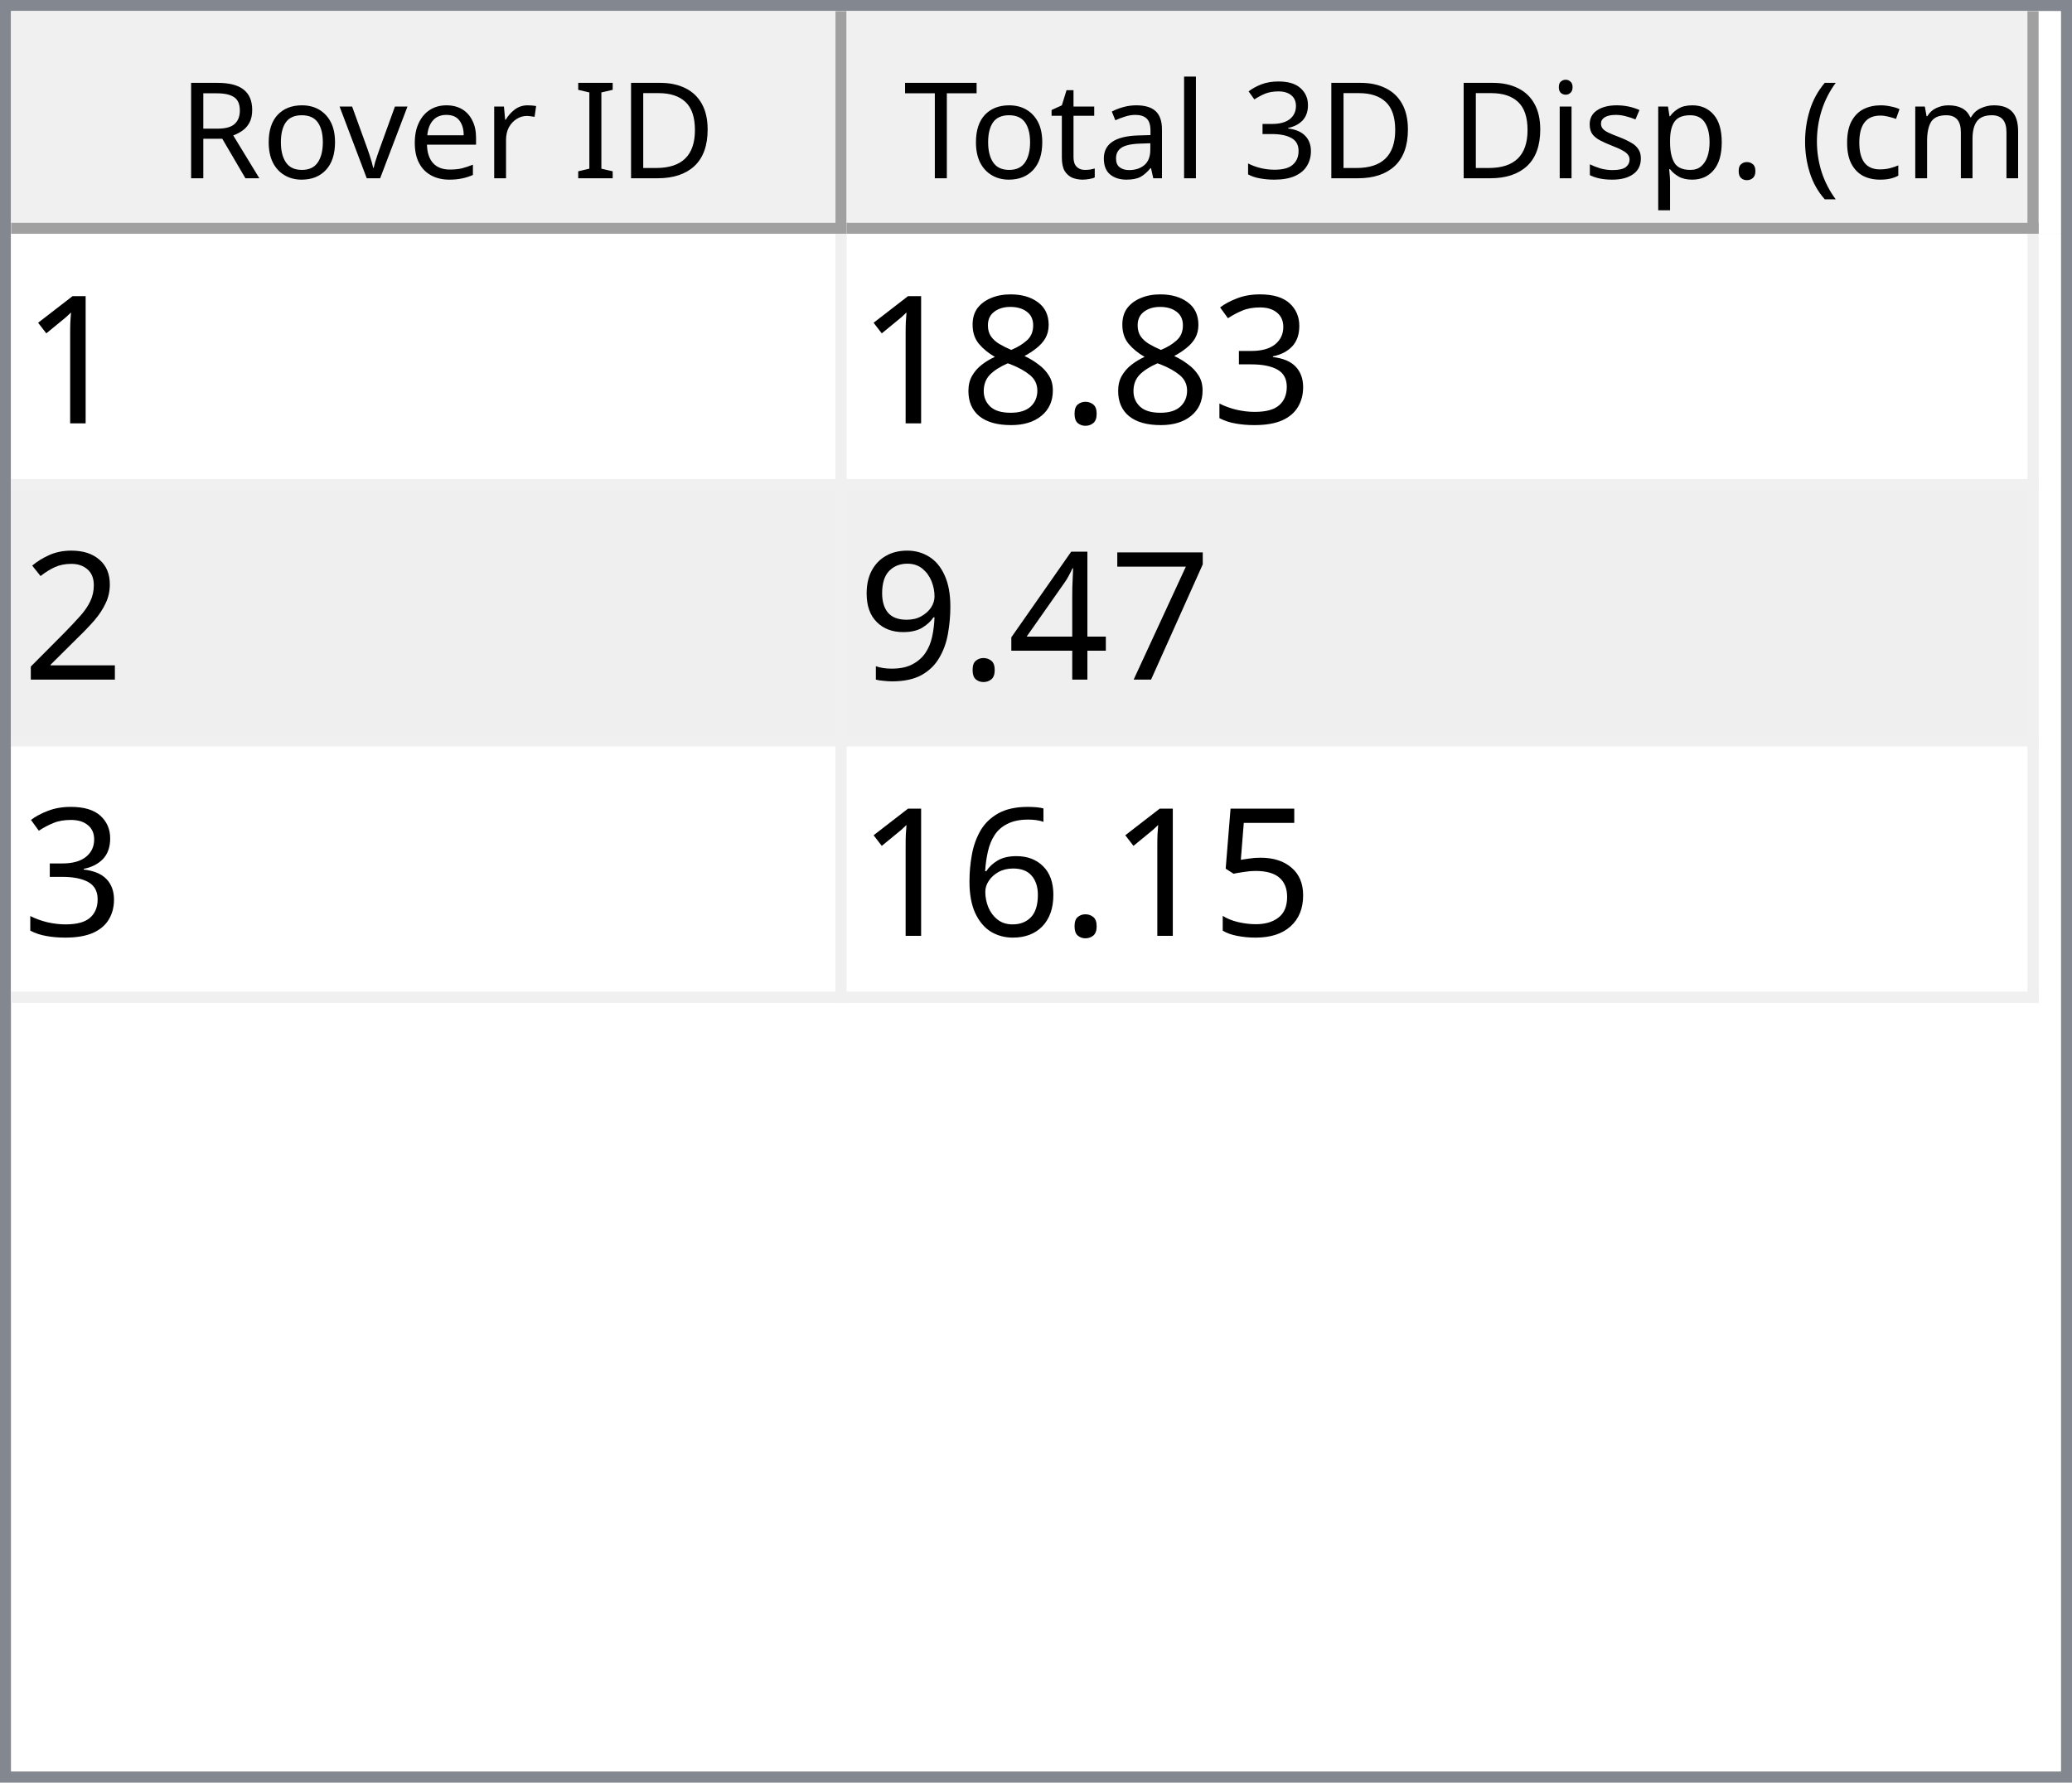
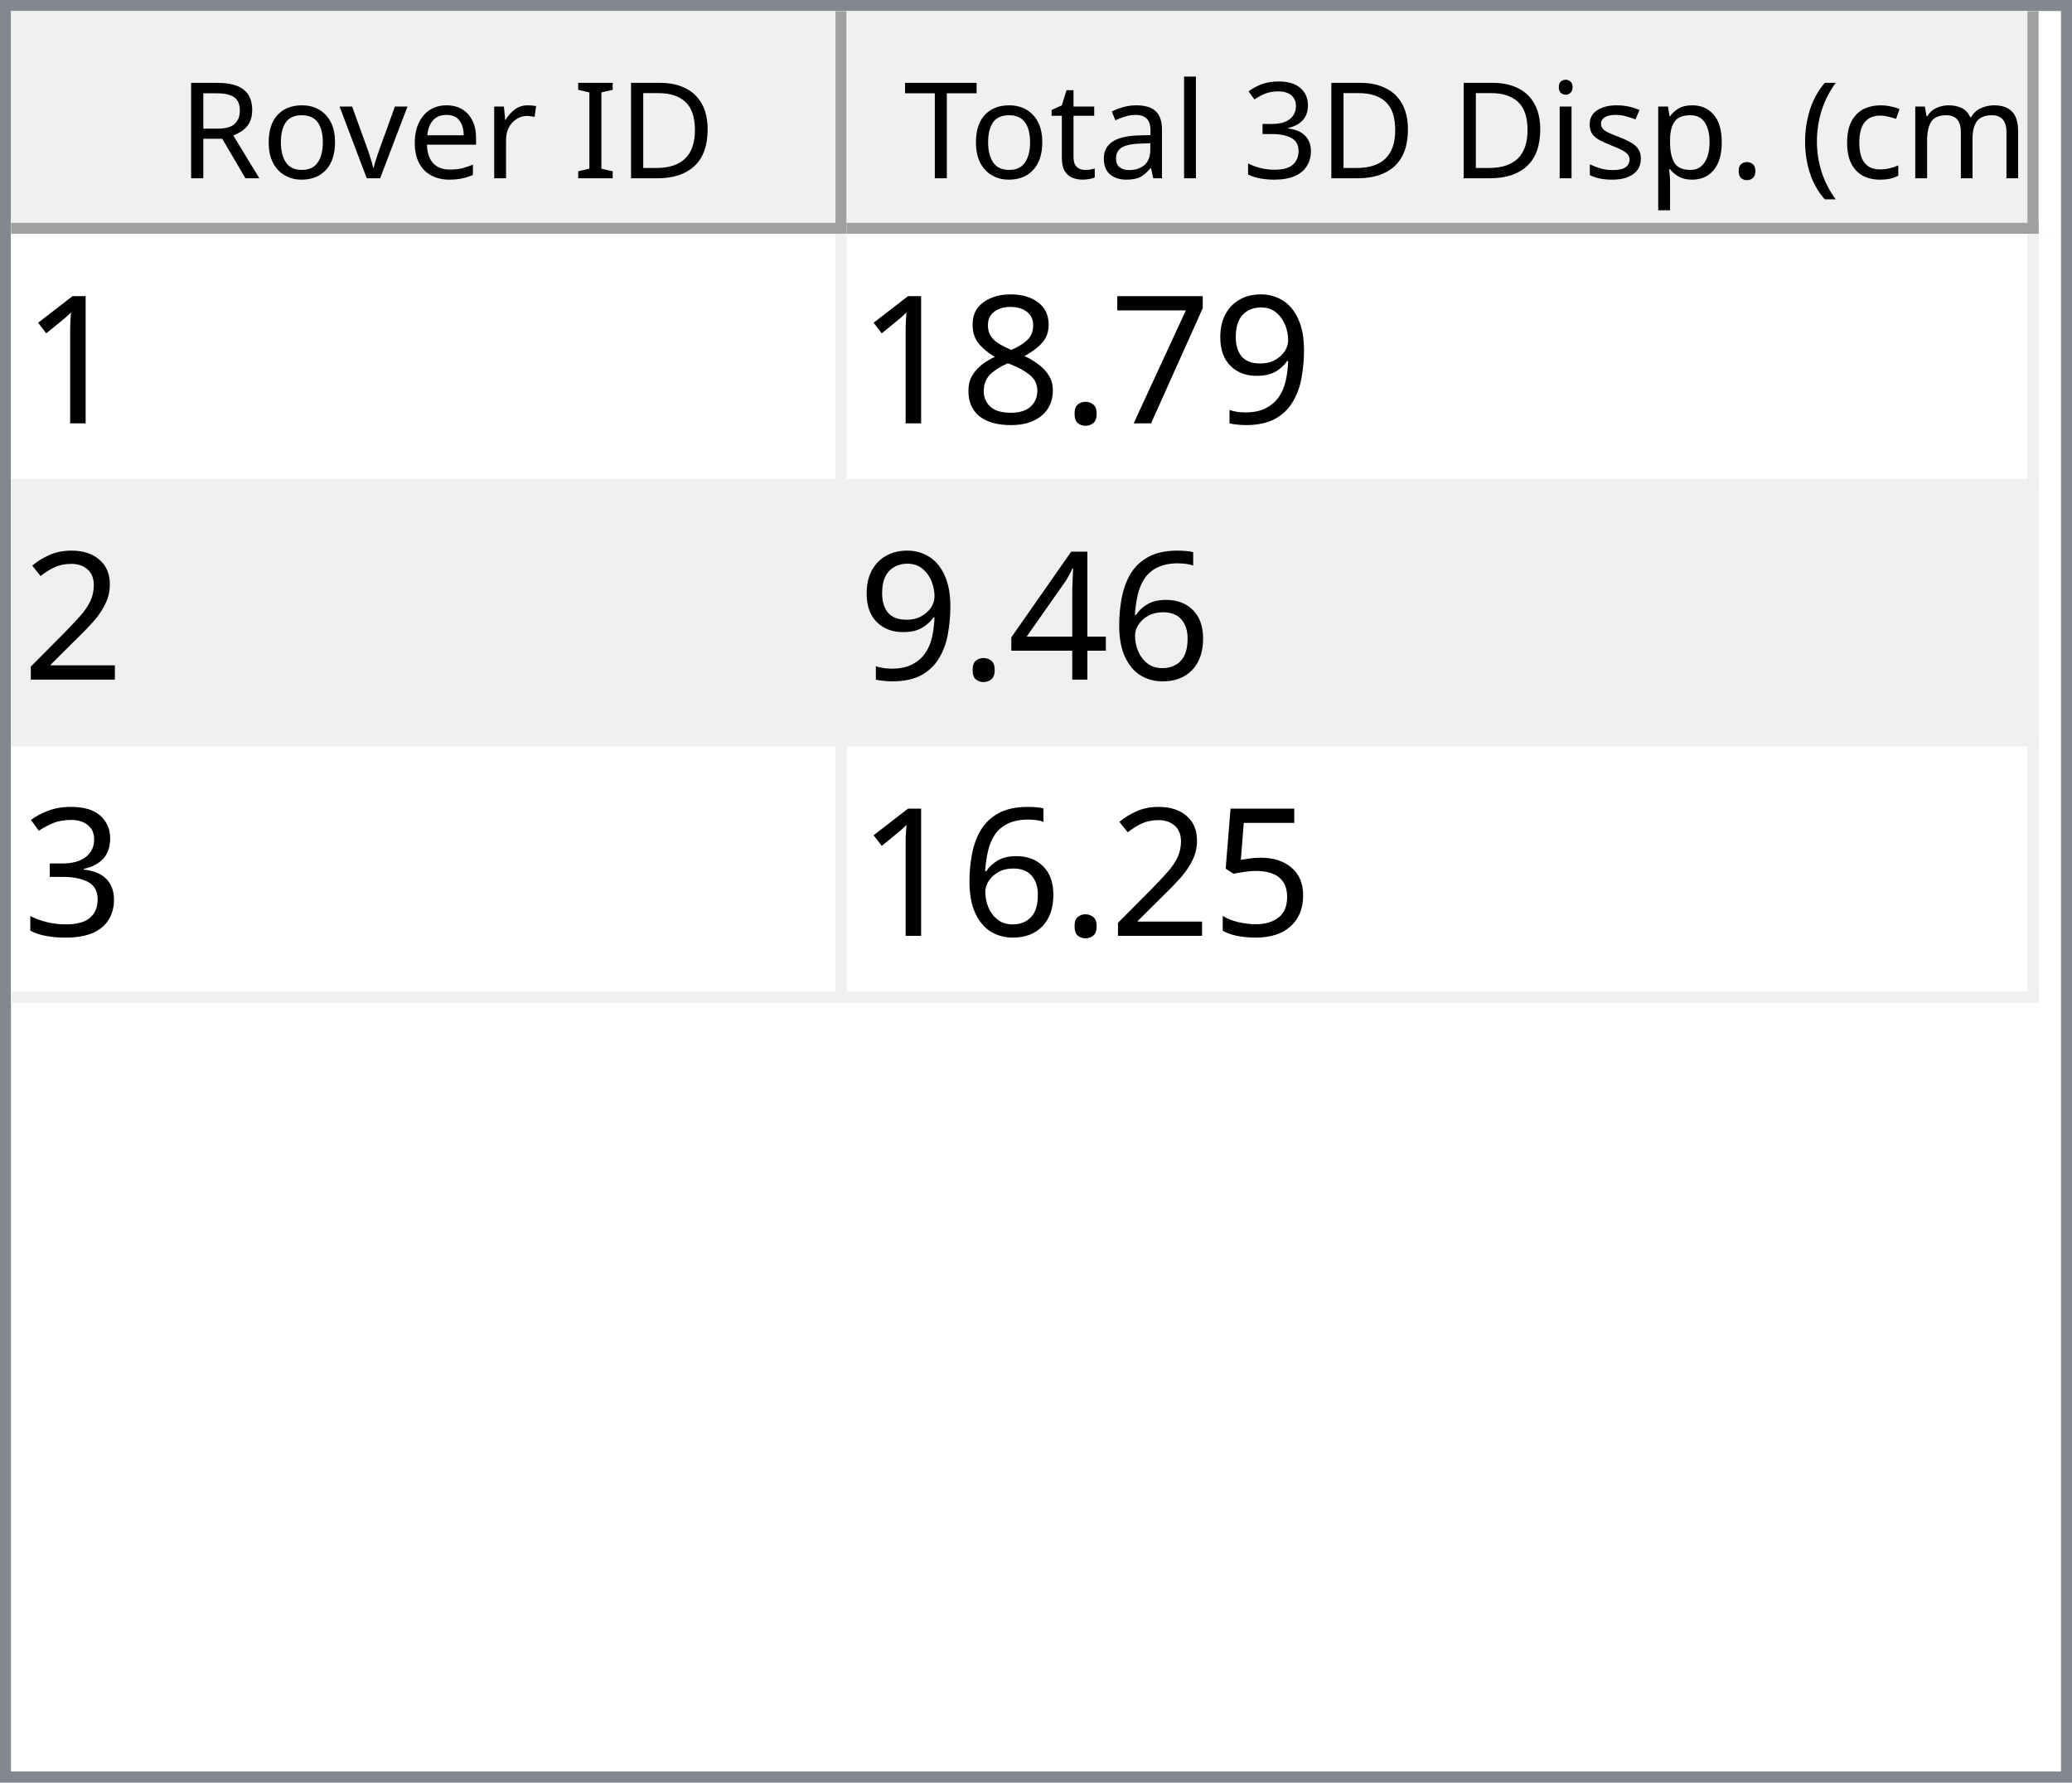
<svg xmlns="http://www.w3.org/2000/svg" style="fill-opacity:1; color-rendering:auto; color-interpolation:auto; text-rendering:auto; stroke:black; stroke-linecap:square; stroke-miterlimit:10; shape-rendering:auto; stroke-opacity:1; fill:black; stroke-dasharray:none; font-weight:normal; stroke-width:1; font-family:'Dialog'; font-style:normal; stroke-linejoin:miter; font-size:12px; stroke-dashoffset:0; image-rendering:auto;" width="186" height="160">
  <defs id="genericDefs" />
  <g>
    <defs id="defs1">
      <clipPath clipPathUnits="userSpaceOnUse" id="clipPath1">
        <path d="M0 0 L186 0 L186 160 L0 160 L0 0 Z" />
      </clipPath>
      <clipPath clipPathUnits="userSpaceOnUse" id="clipPath2">
        <path d="M0 0 L0 160 L186 160 L186 0 Z" />
      </clipPath>
      <clipPath clipPathUnits="userSpaceOnUse" id="clipPath3">
        <path d="M0 0 L0 20 L184 20 L184 0 Z" />
      </clipPath>
      <clipPath clipPathUnits="userSpaceOnUse" id="clipPath4">
        <path d="M0 0 L0 20 L75 20 L75 0 Z" />
      </clipPath>
      <clipPath clipPathUnits="userSpaceOnUse" id="clipPath5">
        <path d="M1 1 L1 19 L74 19 L74 1 Z" />
      </clipPath>
      <clipPath clipPathUnits="userSpaceOnUse" id="clipPath6">
        <path d="M0 0 L0 18 L73 18 L73 0 Z" />
      </clipPath>
      <clipPath clipPathUnits="userSpaceOnUse" id="clipPath7">
        <path d="M-0.5 -0.5 L-0.5 19.5 L74.5 19.5 L74.5 -0.5 Z" />
      </clipPath>
      <clipPath clipPathUnits="userSpaceOnUse" id="clipPath8">
        <path d="M0 0 L0 20 L107 20 L107 0 Z" />
      </clipPath>
      <clipPath clipPathUnits="userSpaceOnUse" id="clipPath9">
        <path d="M1 1 L1 19 L106 19 L106 1 Z" />
      </clipPath>
      <clipPath clipPathUnits="userSpaceOnUse" id="clipPath10">
        <path d="M0 0 L0 18 L105 18 L105 0 Z" />
      </clipPath>
      <clipPath clipPathUnits="userSpaceOnUse" id="clipPath11">
        <path d="M-0.5 -0.5 L-0.5 19.5 L106.5 19.5 L106.5 -0.5 Z" />
      </clipPath>
      <clipPath clipPathUnits="userSpaceOnUse" id="clipPath12">
        <path d="M0 0 L0 138 L184 138 L184 0 Z" />
      </clipPath>
      <clipPath clipPathUnits="userSpaceOnUse" id="clipPath13">
        <path d="M0 0 L0 69 L182 69 L182 0 Z" />
      </clipPath>
      <clipPath clipPathUnits="userSpaceOnUse" id="clipPath14">
        <path d="M-0.5 -0.5 L-0.5 68.5 L181.5 68.5 L181.5 -0.5 Z" />
      </clipPath>
      <clipPath clipPathUnits="userSpaceOnUse" id="clipPath15">
        <path d="M0 0 L0 22 L74 22 L74 0 Z" />
      </clipPath>
      <clipPath clipPathUnits="userSpaceOnUse" id="clipPath16">
        <path d="M0 0 L0 22 L106 22 L106 0 Z" />
      </clipPath>
      <font horiz-adv-x="64.551" id="font1">
        <font-face ascent="107.91" descent="25.098" units-per-em="100" style="font-style:normal; font-family:Segoe UI; font-weight:normal;" />
        <missing-glyph horiz-adv-x="64.551" d="M8.109 0 L8.109 68.266 L56.453 68.266 L56.453 0 L8.109 0 ZM15.328 7.234 L49.219 7.234 L49.219 61.031 L15.328 61.031 L15.328 7.234 Z" />
        <glyph unicode="D" horiz-adv-x="70.117" d="M9.188 0 L9.188 70.016 L28.516 70.016 Q65.531 70.016 65.531 35.891 Q65.531 19.672 55.25 9.836 Q44.969 0 27.734 0 L9.188 0 ZM17.391 62.594 L17.391 7.422 L27.828 7.422 Q41.609 7.422 49.273 14.797 Q56.938 22.172 56.938 35.688 Q56.938 62.594 28.328 62.594 L17.391 62.594 Z" />
        <glyph unicode="I" horiz-adv-x="26.611" d="M17.391 0 L9.188 0 L9.188 70.016 L17.391 70.016 L17.391 0 Z" />
        <glyph unicode=" " horiz-adv-x="27.393" d="" />
        <glyph unicode="r" horiz-adv-x="34.766" d="M34.188 41.891 Q32.078 43.5 28.125 43.5 Q23 43.5 19.555 38.672 Q16.109 33.844 16.109 25.484 L16.109 0 L8.109 0 L8.109 50 L16.109 50 L16.109 39.703 L16.312 39.703 Q18.016 44.969 21.531 47.922 Q25.047 50.875 29.391 50.875 Q32.516 50.875 34.188 50.203 L34.188 41.891 Z" />
        <glyph unicode="e" horiz-adv-x="52.295" d="M48.297 23 L12.984 23 Q13.188 14.656 17.484 10.109 Q21.781 5.562 29.297 5.562 Q37.75 5.562 44.828 11.141 L44.828 3.609 Q38.234 -1.172 27.391 -1.172 Q16.797 -1.172 10.742 5.641 Q4.688 12.453 4.688 24.812 Q4.688 36.469 11.305 43.82 Q17.922 51.172 27.734 51.172 Q37.547 51.172 42.922 44.828 Q48.297 38.484 48.297 27.203 L48.297 23 ZM40.094 29.781 Q40.047 36.719 36.75 40.578 Q33.453 44.438 27.594 44.438 Q21.922 44.438 17.969 40.383 Q14.016 36.328 13.094 29.781 L40.094 29.781 Z" />
        <glyph unicode="v" horiz-adv-x="47.9" d="M47.406 50 L27.484 0 L19.625 0 L0.688 50 L9.469 50 L22.172 13.672 Q23.578 9.672 23.922 6.688 L24.125 6.688 Q24.609 10.453 25.688 13.484 L38.969 50 L47.406 50 Z" />
        <glyph unicode="o" horiz-adv-x="58.594" d="M29 -1.172 Q17.922 -1.172 11.305 5.836 Q4.688 12.844 4.688 24.422 Q4.688 37.016 11.57 44.094 Q18.453 51.172 30.172 51.172 Q41.359 51.172 47.633 44.289 Q53.906 37.406 53.906 25.203 Q53.906 13.234 47.141 6.031 Q40.375 -1.172 29 -1.172 ZM29.594 44.438 Q21.875 44.438 17.383 39.188 Q12.891 33.938 12.891 24.703 Q12.891 15.828 17.43 10.695 Q21.969 5.562 29.594 5.562 Q37.359 5.562 41.531 10.594 Q45.703 15.625 45.703 24.906 Q45.703 34.281 41.531 39.359 Q37.359 44.438 29.594 44.438 Z" />
        <glyph unicode="R" horiz-adv-x="59.814" d="M59.375 0 L49.609 0 L37.891 19.625 Q36.281 22.359 34.766 24.289 Q33.25 26.219 31.664 27.438 Q30.078 28.656 28.25 29.219 Q26.422 29.781 24.125 29.781 L17.391 29.781 L17.391 0 L9.188 0 L9.188 70.016 L30.078 70.016 Q34.672 70.016 38.555 68.867 Q42.438 67.719 45.289 65.375 Q48.141 63.031 49.758 59.547 Q51.375 56.062 51.375 51.375 Q51.375 47.703 50.273 44.656 Q49.172 41.609 47.148 39.211 Q45.125 36.812 42.266 35.133 Q39.406 33.453 35.844 32.516 L35.844 32.328 Q37.594 31.547 38.891 30.547 Q40.188 29.547 41.359 28.18 Q42.531 26.812 43.68 25.078 Q44.828 23.344 46.234 21.047 L59.375 0 ZM17.391 62.594 L17.391 37.203 L28.516 37.203 Q31.594 37.203 34.203 38.133 Q36.812 39.062 38.719 40.797 Q40.625 42.531 41.703 45.047 Q42.781 47.562 42.781 50.688 Q42.781 56.297 39.141 59.445 Q35.5 62.594 28.609 62.594 L17.391 62.594 Z" />
        <glyph unicode=")" horiz-adv-x="30.176" d="M8.297 -15.922 L1.172 -15.922 Q16.406 2.344 16.406 26.812 Q16.406 51.469 1.078 70.016 L8.297 70.016 Q23.531 52.156 23.531 26.703 Q23.531 1.375 8.297 -15.922 Z" />
        <glyph unicode="m" horiz-adv-x="86.133" d="M79.109 0 L71.094 0 L71.094 28.719 Q71.094 37.016 68.531 40.727 Q65.969 44.438 59.906 44.438 Q54.781 44.438 51.195 39.75 Q47.609 35.062 47.609 28.516 L47.609 0 L39.594 0 L39.594 29.688 Q39.594 44.438 28.219 44.438 Q22.953 44.438 19.531 40.016 Q16.109 35.594 16.109 28.516 L16.109 0 L8.109 0 L8.109 50 L16.109 50 L16.109 42.094 L16.312 42.094 Q21.625 51.172 31.844 51.172 Q36.969 51.172 40.773 48.312 Q44.578 45.453 46 40.828 Q51.562 51.172 62.594 51.172 Q79.109 51.172 79.109 30.812 L79.109 0 Z" />
        <glyph unicode="c" horiz-adv-x="46.191" d="M42.188 2.297 Q36.422 -1.172 28.516 -1.172 Q17.828 -1.172 11.258 5.789 Q4.688 12.75 4.688 23.828 Q4.688 36.188 11.766 43.68 Q18.844 51.172 30.672 51.172 Q37.25 51.172 42.281 48.734 L42.281 40.531 Q36.719 44.438 30.375 44.438 Q22.703 44.438 17.797 38.945 Q12.891 33.453 12.891 24.516 Q12.891 15.719 17.508 10.641 Q22.125 5.562 29.891 5.562 Q36.422 5.562 42.188 9.906 L42.188 2.297 Z" />
        <glyph unicode="(" horiz-adv-x="30.176" d="M29.109 -15.922 L21.969 -15.922 Q6.844 1.375 6.844 26.703 Q6.844 52.156 21.969 70.016 L29.203 70.016 Q13.875 51.469 13.875 26.812 Q13.875 2.344 29.109 -15.922 Z" />
        <glyph unicode="." horiz-adv-x="21.68" d="M10.891 -1.078 Q8.641 -1.078 7.055 0.539 Q5.469 2.156 5.469 4.391 Q5.469 6.641 7.055 8.273 Q8.641 9.906 10.891 9.906 Q13.188 9.906 14.797 8.273 Q16.406 6.641 16.406 4.391 Q16.406 2.156 14.797 0.539 Q13.188 -1.078 10.891 -1.078 Z" />
        <glyph unicode="p" horiz-adv-x="58.789" d="M16.312 7.234 L16.109 7.234 L16.109 -23 L8.109 -23 L8.109 50 L16.109 50 L16.109 41.219 L16.312 41.219 Q22.219 51.172 33.594 51.172 Q43.266 51.172 48.688 44.461 Q54.109 37.75 54.109 26.469 Q54.109 13.922 48 6.375 Q41.891 -1.172 31.297 -1.172 Q21.578 -1.172 16.312 7.234 ZM16.109 27.391 L16.109 20.406 Q16.109 14.203 20.141 9.883 Q24.172 5.562 30.375 5.562 Q37.641 5.562 41.773 11.133 Q45.906 16.703 45.906 26.609 Q45.906 34.969 42.047 39.703 Q38.188 44.438 31.594 44.438 Q24.609 44.438 20.359 39.578 Q16.109 34.719 16.109 27.391 Z" />
        <glyph unicode="s" horiz-adv-x="42.432" d="M5.078 1.812 L5.078 10.406 Q11.625 5.562 19.484 5.562 Q30.031 5.562 30.031 12.594 Q30.031 14.594 29.125 15.992 Q28.219 17.391 26.68 18.461 Q25.141 19.531 23.07 20.383 Q21 21.234 18.609 22.172 Q15.281 23.484 12.766 24.828 Q10.25 26.172 8.57 27.859 Q6.891 29.547 6.031 31.695 Q5.172 33.844 5.172 36.719 Q5.172 40.234 6.789 42.945 Q8.406 45.656 11.086 47.484 Q13.766 49.312 17.211 50.242 Q20.656 51.172 24.312 51.172 Q30.812 51.172 35.938 48.922 L35.938 40.828 Q30.422 44.438 23.25 44.438 Q21 44.438 19.195 43.922 Q17.391 43.406 16.094 42.477 Q14.797 41.547 14.086 40.258 Q13.375 38.969 13.375 37.406 Q13.375 35.453 14.086 34.133 Q14.797 32.812 16.164 31.789 Q17.531 30.766 19.484 29.938 Q21.438 29.109 23.922 28.125 Q27.25 26.859 29.883 25.516 Q32.516 24.172 34.375 22.484 Q36.234 20.797 37.234 18.602 Q38.234 16.406 38.234 13.375 Q38.234 9.672 36.602 6.938 Q34.969 4.203 32.234 2.398 Q29.5 0.594 25.93 -0.289 Q22.359 -1.172 18.453 -1.172 Q10.75 -1.172 5.078 1.812 Z" />
        <glyph unicode="i" horiz-adv-x="24.219" d="M12.203 62.703 Q10.062 62.703 8.547 64.164 Q7.031 65.625 7.031 67.875 Q7.031 70.125 8.547 71.609 Q10.062 73.094 12.203 73.094 Q14.406 73.094 15.945 71.609 Q17.484 70.125 17.484 67.875 Q17.484 65.719 15.945 64.211 Q14.406 62.703 12.203 62.703 ZM16.109 0 L8.109 0 L8.109 50 L16.109 50 L16.109 0 Z" />
        <glyph unicode="3" horiz-adv-x="53.906" d="M46.531 19.828 Q46.531 15.094 44.75 11.211 Q42.969 7.328 39.719 4.57 Q36.469 1.812 31.93 0.297 Q27.391 -1.219 21.922 -1.219 Q11.922 -1.219 6 2.594 L6 11.188 Q13.094 5.609 22.219 5.609 Q25.875 5.609 28.828 6.539 Q31.781 7.469 33.906 9.227 Q36.031 10.984 37.18 13.477 Q38.328 15.969 38.328 19.094 Q38.328 32.812 18.797 32.812 L12.984 32.812 L12.984 39.594 L18.5 39.594 Q35.797 39.594 35.797 52.484 Q35.797 64.406 22.609 64.406 Q15.188 64.406 8.688 59.422 L8.688 67.188 Q15.375 71.188 24.609 71.188 Q29 71.188 32.57 69.969 Q36.141 68.75 38.68 66.555 Q41.219 64.359 42.609 61.281 Q44 58.203 44 54.5 Q44 40.672 30.031 36.719 L30.031 36.531 Q33.594 36.141 36.625 34.797 Q39.656 33.453 41.852 31.305 Q44.047 29.156 45.289 26.25 Q46.531 23.344 46.531 19.828 Z" />
        <glyph unicode="l" horiz-adv-x="24.219" d="M16.109 0 L8.109 0 L8.109 74.031 L16.109 74.031 L16.109 0 Z" />
        <glyph unicode="a" horiz-adv-x="50.879" d="M43.891 0 L35.891 0 L35.891 7.812 L35.688 7.812 Q30.469 -1.172 20.312 -1.172 Q12.844 -1.172 8.617 2.781 Q4.391 6.734 4.391 13.281 Q4.391 27.297 20.906 29.594 L35.891 31.688 Q35.891 44.438 25.594 44.438 Q16.547 44.438 9.281 38.281 L9.281 46.484 Q16.656 51.172 26.266 51.172 Q43.891 51.172 43.891 32.516 L43.891 0 ZM35.891 25.297 L23.828 23.641 Q18.266 22.859 15.43 20.875 Q12.594 18.891 12.594 13.875 Q12.594 10.203 15.211 7.883 Q17.828 5.562 22.172 5.562 Q28.125 5.562 32.008 9.742 Q35.891 13.922 35.891 20.312 L35.891 25.297 Z" />
        <glyph unicode="t" horiz-adv-x="33.887" d="M31.297 0.484 Q28.469 -1.078 23.828 -1.078 Q10.688 -1.078 10.688 13.578 L10.688 43.172 L2.094 43.172 L2.094 50 L10.688 50 L10.688 62.203 L18.703 64.797 L18.703 50 L31.297 50 L31.297 43.172 L18.703 43.172 L18.703 14.984 Q18.703 9.969 20.414 7.82 Q22.125 5.672 26.078 5.672 Q29.109 5.672 31.297 7.328 L31.297 0.484 Z" />
        <glyph unicode="T" horiz-adv-x="52.393" d="M50.594 62.594 L30.375 62.594 L30.375 0 L22.172 0 L22.172 62.594 L2 62.594 L2 70.016 L50.594 70.016 L50.594 62.594 Z" />
      </font>
      <font horiz-adv-x="75.0" id="font2">
        <font-face ascent="100.537" descent="21.973" units-per-em="100" style="font-style:normal; font-family:sans-serif; font-weight:normal;" />
        <missing-glyph horiz-adv-x="75.0" d="M12.5 0 L12.5 62.5 L62.5 62.5 L62.5 0 L12.5 0 ZM14.062 1.562 L60.938 1.562 L60.938 60.938 L14.062 60.938 L14.062 1.562 Z" />
        <glyph unicode="1" horiz-adv-x="55.615" d="M37.25 0 L28.469 0 L28.469 56 Q25.297 52.984 20.141 49.953 Q14.984 46.922 10.891 45.406 L10.891 53.906 Q18.266 57.375 23.781 62.305 Q29.297 67.234 31.594 71.875 L37.25 71.875 L37.25 0 Z" />
-         <glyph unicode="3" horiz-adv-x="55.615" d="M4.203 18.891 L12.984 20.062 Q14.5 12.594 18.141 9.297 Q21.781 6 27 6 Q33.203 6 37.477 10.297 Q41.75 14.594 41.75 20.953 Q41.75 27 37.797 30.93 Q33.844 34.859 27.734 34.859 Q25.25 34.859 21.531 33.891 L22.516 41.609 Q23.391 41.5 23.922 41.5 Q29.547 41.5 34.039 44.43 Q38.531 47.359 38.531 53.469 Q38.531 58.297 35.258 61.477 Q31.984 64.656 26.812 64.656 Q21.688 64.656 18.266 61.43 Q14.844 58.203 13.875 51.766 L5.078 53.328 Q6.688 62.156 12.398 67.016 Q18.109 71.875 26.609 71.875 Q32.469 71.875 37.398 69.359 Q42.328 66.844 44.945 62.5 Q47.562 58.156 47.562 53.266 Q47.562 48.641 45.07 44.828 Q42.578 41.016 37.703 38.766 Q44.047 37.312 47.562 32.695 Q51.078 28.078 51.078 21.141 Q51.078 11.766 44.242 5.25 Q37.406 -1.266 26.953 -1.266 Q17.531 -1.266 11.305 4.352 Q5.078 9.969 4.203 18.891 Z" />
+         <glyph unicode="9" horiz-adv-x="55.615" d="M5.469 16.547 L13.922 17.328 Q14.984 11.375 18.016 8.688 Q21.047 6 25.781 6 Q29.828 6 32.883 7.859 Q35.938 9.719 37.891 12.82 Q39.844 15.922 41.164 21.195 Q42.484 26.469 42.484 31.938 Q42.484 32.516 42.438 33.688 Q39.797 29.5 35.234 26.883 Q30.672 24.266 25.344 24.266 Q16.453 24.266 10.305 30.711 Q4.156 37.156 4.156 47.703 Q4.156 58.594 10.578 65.234 Q17 71.875 26.656 71.875 Q33.641 71.875 39.43 68.117 Q45.219 64.359 48.219 57.398 Q51.219 50.438 51.219 37.25 Q51.219 23.531 48.242 15.406 Q45.266 7.281 39.383 3.031 Q33.5 -1.219 25.594 -1.219 Q17.188 -1.219 11.867 3.445 Q6.547 8.109 5.469 16.547 ZM41.453 48.141 Q41.453 55.719 37.43 60.156 Q33.406 64.594 27.734 64.594 Q21.875 64.594 17.531 59.812 Q13.188 55.031 13.188 47.406 Q13.188 40.578 17.312 36.305 Q21.438 32.031 27.484 32.031 Q33.594 32.031 37.523 36.305 Q41.453 40.578 41.453 48.141 Z" />
+         <glyph unicode="7" horiz-adv-x="55.615" d="M4.734 62.203 L4.734 70.656 L51.078 70.656 L51.078 63.812 Q44.234 56.547 37.523 44.484 Q30.812 32.422 27.156 19.672 Q24.516 10.688 23.781 0 L14.75 0 Q14.891 8.453 18.062 20.414 Q21.234 32.375 27.172 43.484 Q33.109 54.594 39.797 62.203 L4.734 62.203 Z" />
        <glyph unicode="." horiz-adv-x="27.783" d="M9.078 0 L9.078 10.016 L19.094 10.016 L19.094 0 L9.078 0 Z" />
        <glyph unicode="8" horiz-adv-x="55.615" d="M17.672 38.812 Q12.203 40.828 9.57 44.539 Q6.938 48.25 6.938 53.422 Q6.938 61.234 12.555 66.555 Q18.172 71.875 27.484 71.875 Q36.859 71.875 42.578 66.43 Q48.297 60.984 48.297 53.172 Q48.297 48.188 45.68 44.508 Q43.062 40.828 37.75 38.812 Q44.344 36.672 47.781 31.883 Q51.219 27.094 51.219 20.453 Q51.219 11.281 44.727 5.031 Q38.234 -1.219 27.641 -1.219 Q17.047 -1.219 10.547 5.055 Q4.047 11.328 4.047 20.703 Q4.047 27.688 7.594 32.398 Q11.141 37.109 17.672 38.812 ZM15.922 53.719 Q15.922 48.641 19.195 45.414 Q22.469 42.188 27.688 42.188 Q32.766 42.188 36.016 45.383 Q39.266 48.578 39.266 53.219 Q39.266 58.062 35.914 61.359 Q32.562 64.656 27.594 64.656 Q22.562 64.656 19.242 61.43 Q15.922 58.203 15.922 53.719 ZM13.094 20.656 Q13.094 16.891 14.875 13.375 Q16.656 9.859 20.172 7.93 Q23.688 6 27.734 6 Q34.031 6 38.133 10.055 Q42.234 14.109 42.234 20.359 Q42.234 26.703 38.016 30.859 Q33.797 35.016 27.438 35.016 Q21.234 35.016 17.164 30.914 Q13.094 26.812 13.094 20.656 Z" />
        <glyph unicode="2" horiz-adv-x="55.615" d="M50.344 8.453 L50.344 0 L3.031 0 Q2.938 3.172 4.047 6.109 Q5.859 10.938 9.836 15.625 Q13.812 20.312 21.344 26.469 Q33.016 36.031 37.117 41.625 Q41.219 47.219 41.219 52.203 Q41.219 57.422 37.477 61.008 Q33.734 64.594 27.734 64.594 Q21.391 64.594 17.578 60.789 Q13.766 56.984 13.719 50.25 L4.688 51.172 Q5.609 61.281 11.664 66.578 Q17.719 71.875 27.938 71.875 Q38.234 71.875 44.242 66.164 Q50.25 60.453 50.25 52 Q50.25 47.703 48.492 43.555 Q46.734 39.406 42.656 34.812 Q38.578 30.219 29.109 22.219 Q21.188 15.578 18.945 13.211 Q16.703 10.844 15.234 8.453 L50.344 8.453 Z" />
-         <glyph unicode="7" horiz-adv-x="55.615" d="M4.734 62.203 L4.734 70.656 L51.078 70.656 L51.078 63.812 Q44.234 56.547 37.523 44.484 Q30.812 32.422 27.156 19.672 Q24.516 10.688 23.781 0 L14.75 0 Q14.891 8.453 18.062 20.414 Q21.234 32.375 27.172 43.484 Q33.109 54.594 39.797 62.203 L4.734 62.203 Z" />
+         <glyph unicode="6" horiz-adv-x="55.615" d="M49.75 54.047 L41.016 53.375 Q39.844 58.547 37.703 60.891 Q34.125 64.656 28.906 64.656 Q24.703 64.656 21.531 62.312 Q17.391 59.281 14.992 53.469 Q12.594 47.656 12.5 36.922 Q15.672 41.75 20.266 44.094 Q24.859 46.438 29.891 46.438 Q38.672 46.438 44.852 39.969 Q51.031 33.5 51.031 23.25 Q51.031 16.5 48.125 10.719 Q45.219 4.938 40.141 1.859 Q35.062 -1.219 28.609 -1.219 Q17.625 -1.219 10.695 6.859 Q3.766 14.938 3.766 33.5 Q3.766 54.25 11.422 63.672 Q18.109 71.875 29.438 71.875 Q37.891 71.875 43.289 67.141 Q48.688 62.406 49.75 54.047 ZM13.875 23.188 Q13.875 18.656 15.797 14.508 Q17.719 10.359 21.188 8.18 Q24.656 6 28.469 6 Q34.031 6 38.039 10.492 Q42.047 14.984 42.047 22.703 Q42.047 30.125 38.086 34.398 Q34.125 38.672 28.125 38.672 Q22.172 38.672 18.023 34.398 Q13.875 30.125 13.875 23.188 Z" />
        <glyph unicode="4" horiz-adv-x="55.615" d="M32.328 0 L32.328 17.141 L1.266 17.141 L1.266 25.203 L33.938 71.578 L41.109 71.578 L41.109 25.203 L50.781 25.203 L50.781 17.141 L41.109 17.141 L41.109 0 L32.328 0 ZM32.328 25.203 L32.328 57.469 L9.906 25.203 L32.328 25.203 Z" />
-         <glyph unicode="9" horiz-adv-x="55.615" d="M5.469 16.547 L13.922 17.328 Q14.984 11.375 18.016 8.688 Q21.047 6 25.781 6 Q29.828 6 32.883 7.859 Q35.938 9.719 37.891 12.82 Q39.844 15.922 41.164 21.195 Q42.484 26.469 42.484 31.938 Q42.484 32.516 42.438 33.688 Q39.797 29.5 35.234 26.883 Q30.672 24.266 25.344 24.266 Q16.453 24.266 10.305 30.711 Q4.156 37.156 4.156 47.703 Q4.156 58.594 10.578 65.234 Q17 71.875 26.656 71.875 Q33.641 71.875 39.43 68.117 Q45.219 64.359 48.219 57.398 Q51.219 50.438 51.219 37.25 Q51.219 23.531 48.242 15.406 Q45.266 7.281 39.383 3.031 Q33.5 -1.219 25.594 -1.219 Q17.188 -1.219 11.867 3.445 Q6.547 8.109 5.469 16.547 ZM41.453 48.141 Q41.453 55.719 37.43 60.156 Q33.406 64.594 27.734 64.594 Q21.875 64.594 17.531 59.812 Q13.188 55.031 13.188 47.406 Q13.188 40.578 17.312 36.305 Q21.438 32.031 27.484 32.031 Q33.594 32.031 37.523 36.305 Q41.453 40.578 41.453 48.141 Z" />
+         <glyph unicode="3" horiz-adv-x="55.615" d="M4.203 18.891 L12.984 20.062 Q14.5 12.594 18.141 9.297 Q21.781 6 27 6 Q33.203 6 37.477 10.297 Q41.75 14.594 41.75 20.953 Q41.75 27 37.797 30.93 Q33.844 34.859 27.734 34.859 Q25.25 34.859 21.531 33.891 L22.516 41.609 Q23.391 41.5 23.922 41.5 Q29.547 41.5 34.039 44.43 Q38.531 47.359 38.531 53.469 Q38.531 58.297 35.258 61.477 Q31.984 64.656 26.812 64.656 Q21.688 64.656 18.266 61.43 Q14.844 58.203 13.875 51.766 L5.078 53.328 Q6.688 62.156 12.398 67.016 Q18.109 71.875 26.609 71.875 Q32.469 71.875 37.398 69.359 Q42.328 66.844 44.945 62.5 Q47.562 58.156 47.562 53.266 Q47.562 48.641 45.07 44.828 Q42.578 41.016 37.703 38.766 Q44.047 37.312 47.562 32.695 Q51.078 28.078 51.078 21.141 Q51.078 11.766 44.242 5.25 Q37.406 -1.266 26.953 -1.266 Q17.531 -1.266 11.305 4.352 Q5.078 9.969 4.203 18.891 Z" />
        <glyph unicode="5" horiz-adv-x="55.615" d="M4.156 18.75 L13.375 19.531 Q14.406 12.797 18.141 9.398 Q21.875 6 27.156 6 Q33.5 6 37.891 10.789 Q42.281 15.578 42.281 23.484 Q42.281 31 38.062 35.352 Q33.844 39.703 27 39.703 Q22.75 39.703 19.336 37.773 Q15.922 35.844 13.969 32.766 L5.719 33.844 L12.641 70.609 L48.25 70.609 L48.25 62.203 L19.672 62.203 L15.828 42.969 Q22.266 47.469 29.344 47.469 Q38.719 47.469 45.164 40.969 Q51.609 34.469 51.609 24.266 Q51.609 14.547 45.953 7.469 Q39.062 -1.219 27.156 -1.219 Q17.391 -1.219 11.211 4.25 Q5.031 9.719 4.156 18.75 Z" />
-         <glyph unicode="6" horiz-adv-x="55.615" d="M49.75 54.047 L41.016 53.375 Q39.844 58.547 37.703 60.891 Q34.125 64.656 28.906 64.656 Q24.703 64.656 21.531 62.312 Q17.391 59.281 14.992 53.469 Q12.594 47.656 12.5 36.922 Q15.672 41.75 20.266 44.094 Q24.859 46.438 29.891 46.438 Q38.672 46.438 44.852 39.969 Q51.031 33.5 51.031 23.25 Q51.031 16.5 48.125 10.719 Q45.219 4.938 40.141 1.859 Q35.062 -1.219 28.609 -1.219 Q17.625 -1.219 10.695 6.859 Q3.766 14.938 3.766 33.5 Q3.766 54.25 11.422 63.672 Q18.109 71.875 29.438 71.875 Q37.891 71.875 43.289 67.141 Q48.688 62.406 49.75 54.047 ZM13.875 23.188 Q13.875 18.656 15.797 14.508 Q17.719 10.359 21.188 8.18 Q24.656 6 28.469 6 Q34.031 6 38.039 10.492 Q42.047 14.984 42.047 22.703 Q42.047 30.125 38.086 34.398 Q34.125 38.672 28.125 38.672 Q22.172 38.672 18.023 34.398 Q13.875 30.125 13.875 23.188 Z" />
      </font>
    </defs>
    <g style="fill:white; stroke:white;">
      <rect x="0" y="0" width="186" style="clip-path:url(#clipPath1); stroke:none;" height="160" />
    </g>
    <g style="fill:white; text-rendering:optimizeSpeed; color-rendering:optimizeSpeed; image-rendering:optimizeSpeed; shape-rendering:crispEdges; stroke:white; color-interpolation:sRGB;">
      <rect x="0" width="186" height="160" y="0" style="stroke:none;" />
      <path style="stroke:none;" d="M0 160 L186 160 L186 0 L0 0 Z" />
    </g>
    <g style="fill:rgb(240,240,240); font-family:'Segoe UI'; stroke:rgb(240,240,240);">
      <rect x="0" y="0" width="186" style="clip-path:url(#clipPath2); stroke:none;" height="160" />
    </g>
    <g style="fill:rgb(130,135,144); font-family:'Segoe UI'; stroke:rgb(130,135,144);">
      <path d="M0 0 L186 0 L186 160 L0 160 L0 0 ZM1 1 L185 1 L185 159 L1 159 L1 1 Z" style="fill-rule:evenodd; clip-path:url(#clipPath2); stroke:none;" />
    </g>
    <g style="fill:white; font-family:'Segoe UI'; stroke:white;" transform="translate(1,1)">
      <rect x="0" y="0" width="184" style="clip-path:url(#clipPath3); stroke:none;" height="20" />
    </g>
    <g style="fill:rgb(240,240,240); font-family:'Segoe UI'; stroke:rgb(240,240,240);" transform="translate(1,1)">
      <rect x="0" y="0" width="75" style="clip-path:url(#clipPath4); stroke:none;" height="20" />
    </g>
    <g style="font-family:'Segoe UI';" transform="translate(2,2)">
      <text x="14" xml:space="preserve" y="14" style="clip-path:url(#clipPath6); stroke:none;">Rover ID</text>
    </g>
    <g style="fill:rgb(160,160,160); font-family:'Segoe UI'; stroke:rgb(160,160,160); stroke-linejoin:bevel;" transform="translate(1.5,1.5)">
      <line x1="74" x2="74" y1="0" style="fill:none; clip-path:url(#clipPath7);" y2="19" />
    </g>
    <g style="fill:rgb(160,160,160); font-family:'Segoe UI'; stroke:rgb(160,160,160); stroke-linejoin:bevel;" transform="matrix(1,0,0,1,1,1) translate(0.5,0.5)">
      <line x1="0" x2="74" y1="19" style="fill:none; clip-path:url(#clipPath7);" y2="19" />
    </g>
    <g style="fill:rgb(240,240,240); font-family:'Segoe UI'; stroke:rgb(240,240,240);" transform="translate(76,1)">
      <rect x="0" y="0" width="107" style="clip-path:url(#clipPath8); stroke:none;" height="20" />
    </g>
    <g style="font-family:'Segoe UI';" transform="translate(77,2)">
      <text x="1" xml:space="preserve" y="14" style="clip-path:url(#clipPath10); stroke:none;"> Total 3D Disp. (cm)</text>
    </g>
    <g style="fill:rgb(160,160,160); font-family:'Segoe UI'; stroke:rgb(160,160,160); stroke-linejoin:bevel;" transform="translate(76.5,1.5)">
      <line x1="106" x2="106" y1="0" style="fill:none; clip-path:url(#clipPath11);" y2="19" />
    </g>
    <g style="fill:rgb(160,160,160); font-family:'Segoe UI'; stroke:rgb(160,160,160); stroke-linejoin:bevel;" transform="matrix(1,0,0,1,76,1) translate(0.5,0.5)">
      <line x1="0" x2="106" y1="19" style="fill:none; clip-path:url(#clipPath11);" y2="19" />
    </g>
    <g style="fill:white; font-family:'Segoe UI'; stroke:white;" transform="translate(1,21)">
      <rect x="0" y="0" width="184" style="clip-path:url(#clipPath12); stroke:none;" height="138" />
    </g>
    <g style="fill:rgb(240,240,240); font-size:16px; font-family:sans-serif; stroke:rgb(240,240,240);" transform="translate(1,21)">
      <rect x="0" y="0" width="182" style="clip-path:url(#clipPath13); stroke:none;" height="69" />
      <line transform="translate(0.5,0.5)" x1="0" x2="181" y1="22" style="clip-path:url(#clipPath14); fill:none; stroke-linejoin:bevel;" y2="22" />
    </g>
    <g transform="matrix(1,0,0,1,1,21) translate(0.5,0.5)" style="fill:rgb(240,240,240); font-size:16px; font-family:sans-serif; stroke:rgb(240,240,240); stroke-linejoin:bevel;">
      <line x1="0" x2="181" y1="45" style="fill:none; clip-path:url(#clipPath14);" y2="45" />
    </g>
    <g transform="matrix(1,0,0,1,1,21) translate(0.5,0.5)" style="fill:rgb(240,240,240); font-size:16px; font-family:sans-serif; stroke:rgb(240,240,240); stroke-linejoin:bevel;">
      <line x1="0" x2="181" y1="68" style="fill:none; clip-path:url(#clipPath14);" y2="68" />
    </g>
    <g transform="matrix(1,0,0,1,1,21) translate(0.5,0.5)" style="fill:rgb(240,240,240); font-size:16px; font-family:sans-serif; stroke:rgb(240,240,240); stroke-linejoin:bevel;">
      <line x1="74" x2="74" y1="0" style="fill:none; clip-path:url(#clipPath14);" y2="68" />
    </g>
    <g transform="matrix(1,0,0,1,1,21) translate(0.5,0.5)" style="fill:rgb(240,240,240); font-size:16px; font-family:sans-serif; stroke:rgb(240,240,240); stroke-linejoin:bevel;">
      <line x1="181" x2="181" y1="0" style="fill:none; clip-path:url(#clipPath14);" y2="68" />
    </g>
    <g style="fill:white; font-size:16px; font-family:sans-serif; stroke:white;" transform="matrix(1,0,0,1,1,21)">
      <rect x="0" y="0" width="74" style="clip-path:url(#clipPath15); stroke:none;" height="22" />
      <text x="1" y="17" style="fill:black; clip-path:url(#clipPath15); stroke:none;" xml:space="preserve">1</text>
    </g>
    <g style="fill:white; font-size:16px; font-family:sans-serif; stroke:white;" transform="matrix(1,0,0,1,1,21) translate(75,0)">
      <rect x="0" y="0" width="106" style="clip-path:url(#clipPath16); stroke:none;" height="22" />
-       <text x="1" y="17" style="fill:black; clip-path:url(#clipPath16); stroke:none;" xml:space="preserve">18.83</text>
+       <text x="1" y="17" style="fill:black; clip-path:url(#clipPath16); stroke:none;" xml:space="preserve">18.79</text>
    </g>
    <g style="fill:rgb(239,239,239); font-size:16px; font-family:sans-serif; stroke:rgb(239,239,239);" transform="matrix(1,0,0,1,1,21) translate(0,23)">
      <rect x="0" y="0" width="74" style="clip-path:url(#clipPath15); stroke:none;" height="22" />
      <text x="1" y="17" style="fill:black; clip-path:url(#clipPath15); stroke:none;" xml:space="preserve">2</text>
    </g>
    <g style="fill:rgb(239,239,239); font-size:16px; font-family:sans-serif; stroke:rgb(239,239,239);" transform="matrix(1,0,0,1,1,21) translate(75,23)">
      <rect x="0" y="0" width="106" style="clip-path:url(#clipPath16); stroke:none;" height="22" />
-       <text x="1" y="17" style="fill:black; clip-path:url(#clipPath16); stroke:none;" xml:space="preserve">9.47</text>
+       <text x="1" y="17" style="fill:black; clip-path:url(#clipPath16); stroke:none;" xml:space="preserve">9.46</text>
    </g>
    <g style="fill:white; font-size:16px; font-family:sans-serif; stroke:white;" transform="matrix(1,0,0,1,1,21) translate(0,46)">
      <rect x="0" y="0" width="74" style="clip-path:url(#clipPath15); stroke:none;" height="22" />
      <text x="1" y="17" style="fill:black; clip-path:url(#clipPath15); stroke:none;" xml:space="preserve">3</text>
    </g>
    <g style="fill:white; font-size:16px; font-family:sans-serif; stroke:white;" transform="matrix(1,0,0,1,1,21) translate(75,46)">
      <rect x="0" y="0" width="106" style="clip-path:url(#clipPath16); stroke:none;" height="22" />
-       <text x="1" y="17" style="fill:black; clip-path:url(#clipPath16); stroke:none;" xml:space="preserve">16.15</text>
+       <text x="1" y="17" style="fill:black; clip-path:url(#clipPath16); stroke:none;" xml:space="preserve">16.25</text>
    </g>
  </g>
</svg>
